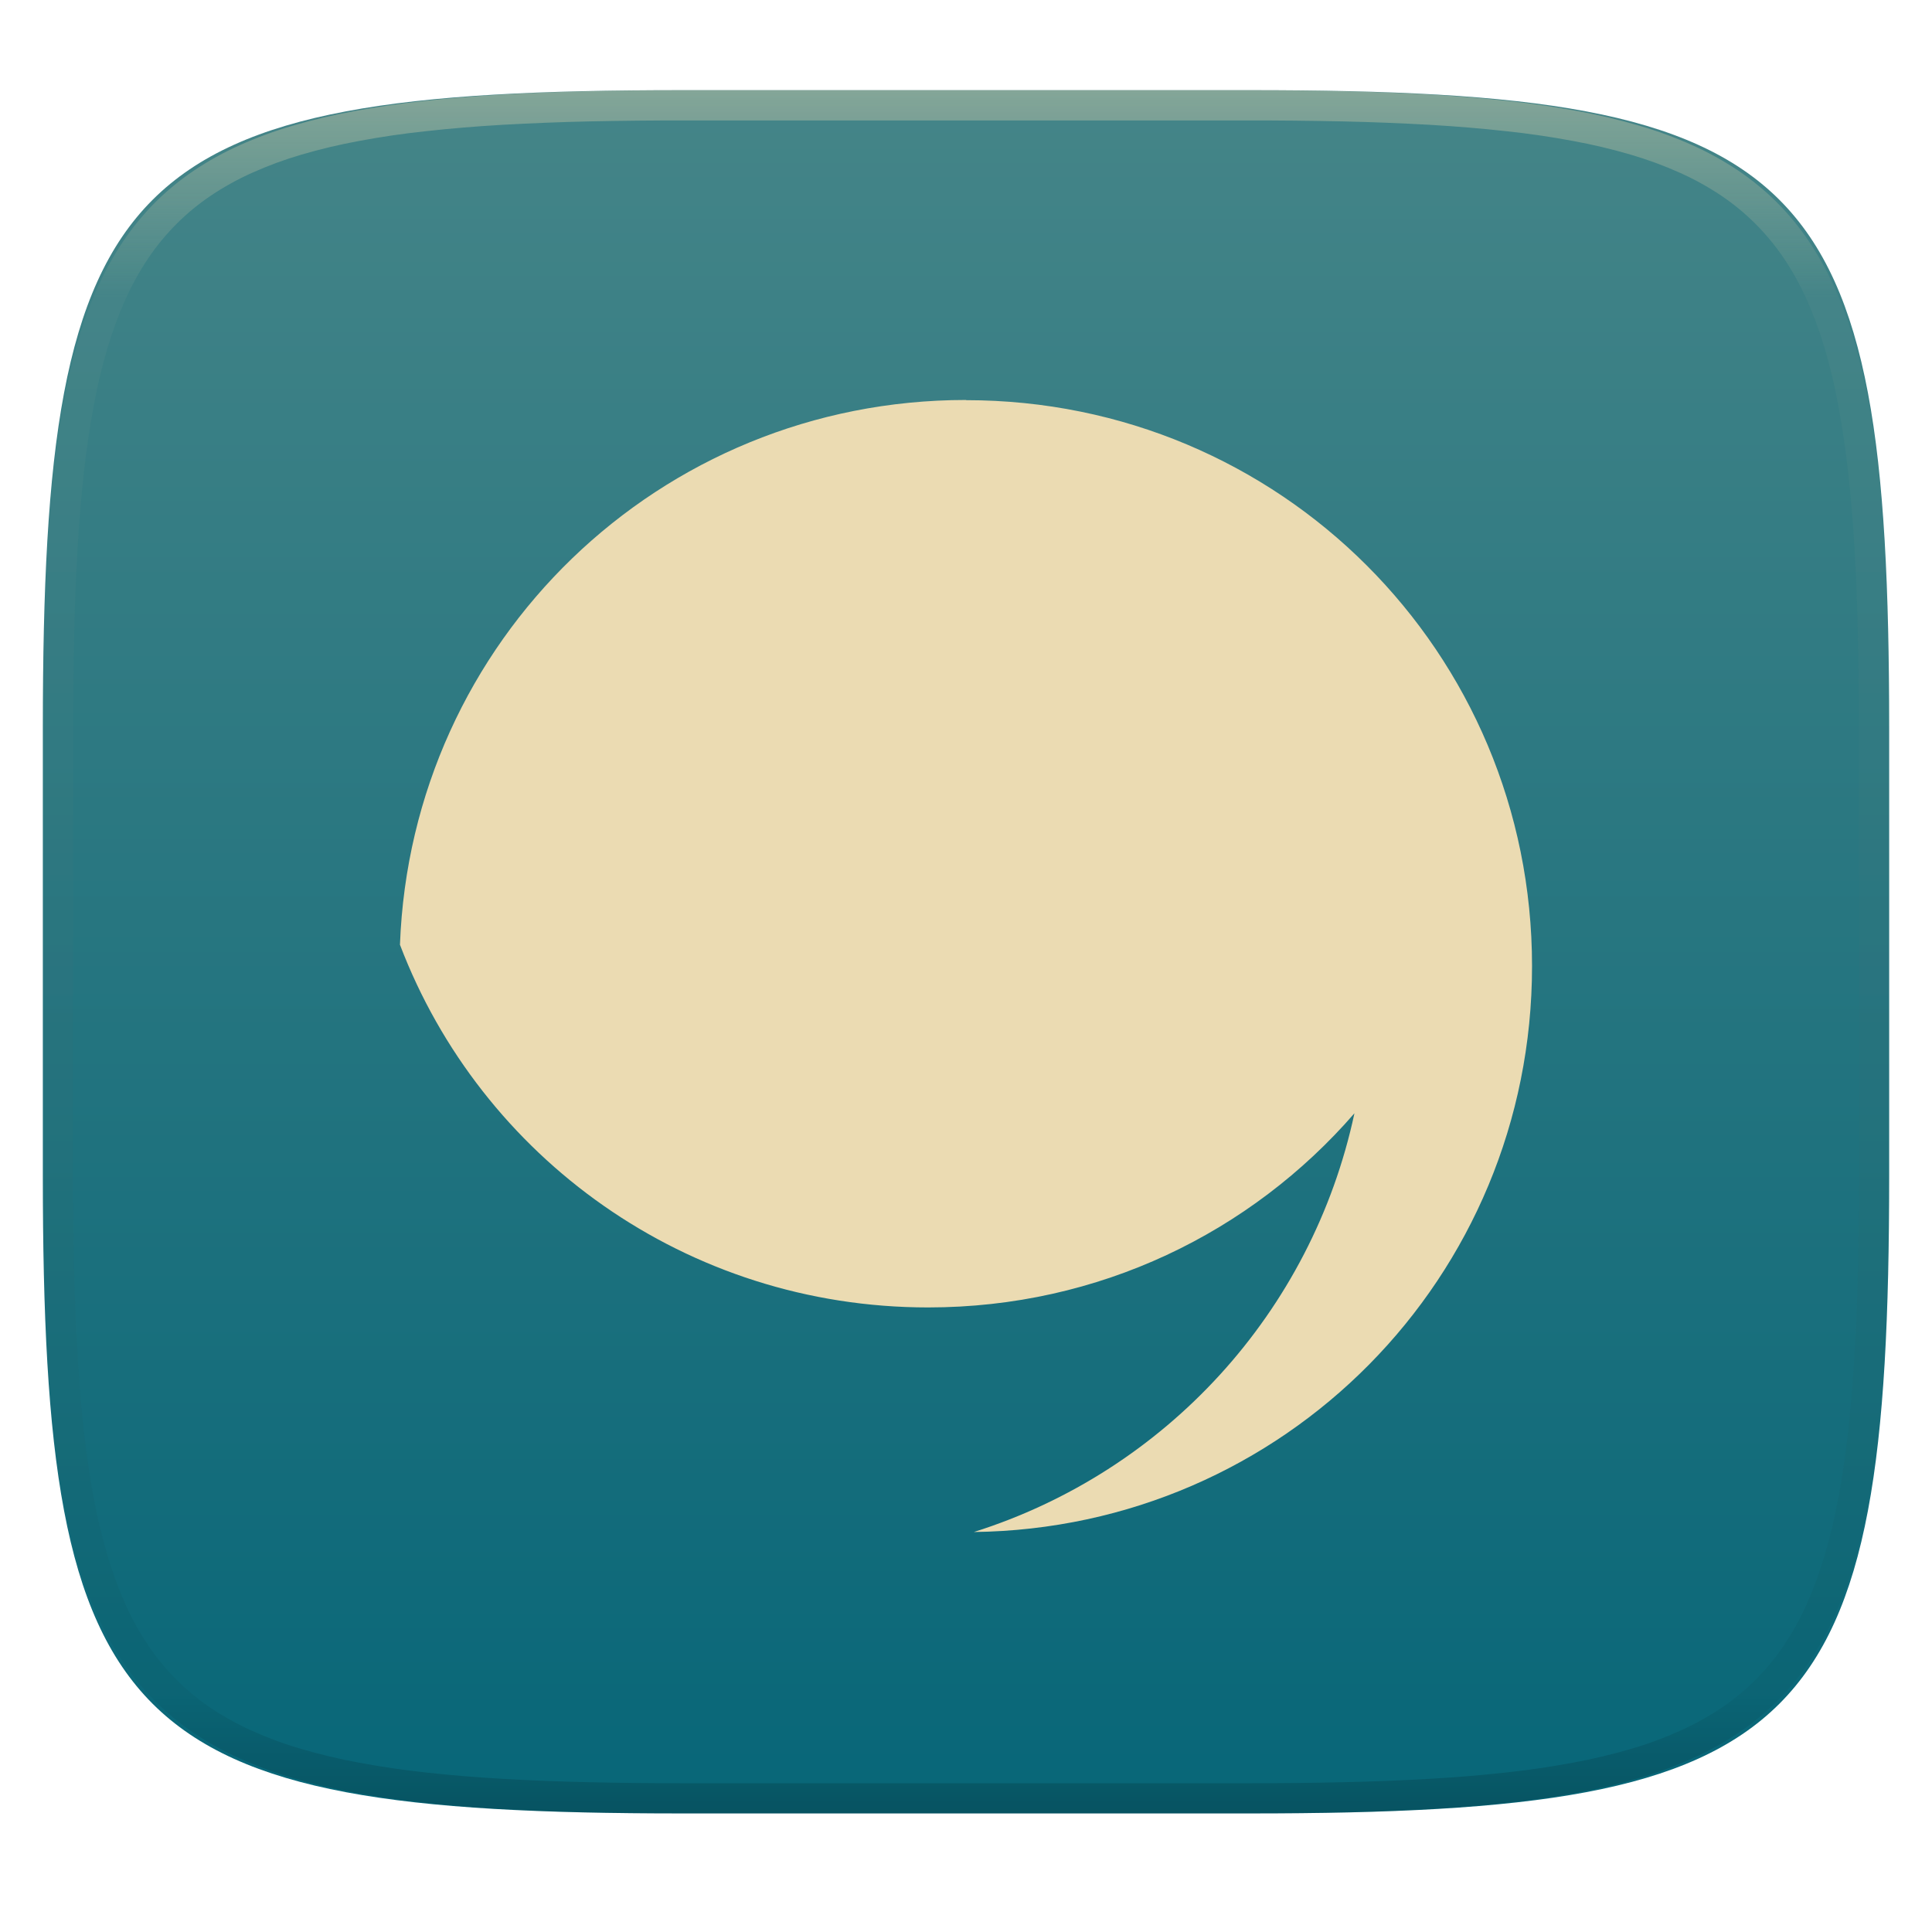
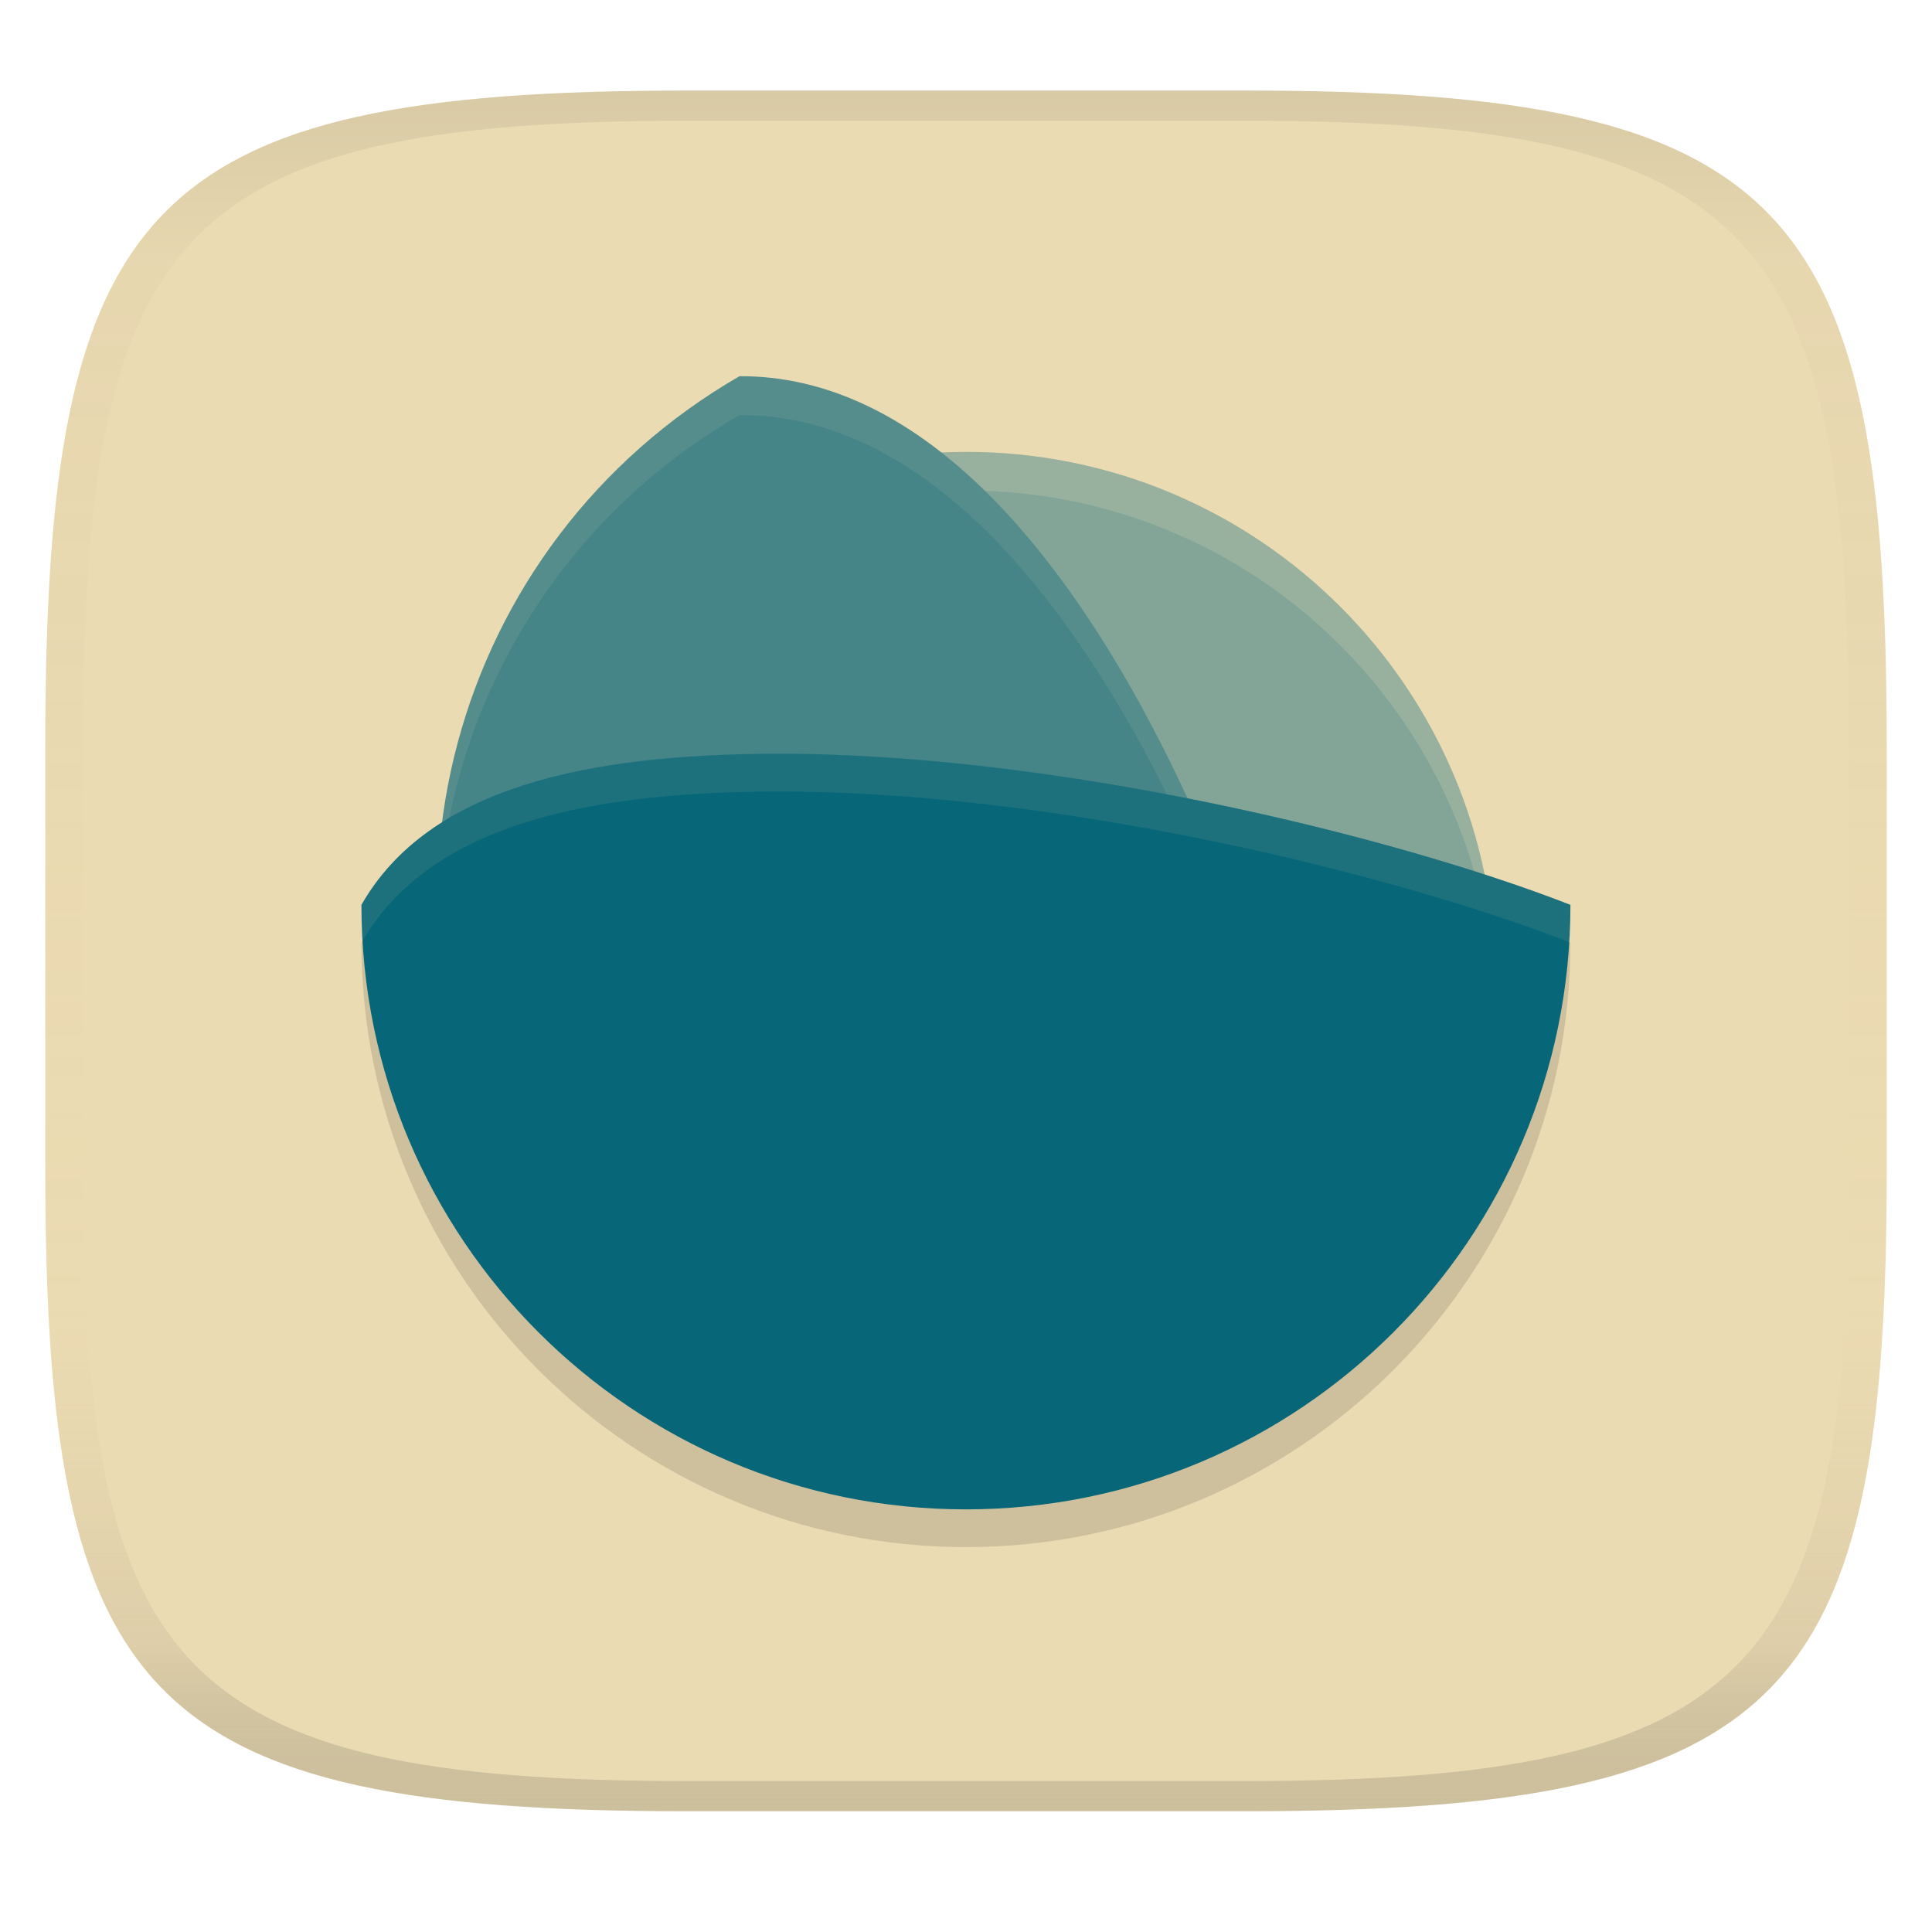
- <svg xmlns="http://www.w3.org/2000/svg" style="isolation:isolate" width="256" height="256">
-   <g filter="url(#a)">
-     <linearGradient id="b" x1=".533" x2=".533" y1="1" gradientTransform="matrix(244.648 0 0 228.338 5.676 11.947)" gradientUnits="userSpaceOnUse">
-       <stop offset="0%" stop-color="#076678" />
-       <stop offset="100%" stop-color="#458588" />
+ <svg xmlns="http://www.w3.org/2000/svg" width="256" height="256" version="1.1">
+   <linearGradient id="b" x1=".5" x2=".5" y2="1" gradientTransform="matrix(244,0,0,228,5.981,12)" gradientUnits="userSpaceOnUse">
+     <stop stop-color="#ebdbb2" offset="0" />
+     <stop stop-color="#ebdbb2" offset="1" />
+   </linearGradient>
+   <defs>
+     <linearGradient id="linearGradient31" x1=".5" x2=".5" y2="1" gradientTransform="matrix(244,0,0,228,5.988,12)" gradientUnits="userSpaceOnUse">
+       <stop stop-color="#282828" stop-opacity=".1" offset="0" />
+       <stop stop-color="#bdae93" stop-opacity=".1" offset=".1" />
+       <stop stop-color="#d5c4a1" stop-opacity="0" offset=".702" />
+       <stop stop-color="#bdae93" stop-opacity=".302" offset=".9" />
+       <stop stop-color="#282828" stop-opacity=".15" offset="1" />
    </linearGradient>
-     <path fill="url(#b)" d="M165.685 11.947c74.055 0 84.639 10.557 84.639 84.544v59.251c0 73.986-10.584 84.543-84.639 84.543h-75.37c-74.055 0-84.639-10.557-84.639-84.543V96.491c0-73.987 10.584-84.544 84.639-84.544h75.37z" />
-   </g>
-   <path fill="#ebdbb2" d="M127.984 53c-40.643 0-73.5 31.926-74.987 72.181 10.717 28.171 37.956 48.061 69.982 48.061 22.652 0 42.793-9.936 56.491-25.727-5.637 26.389-25.059 47.48-50.43 55.485 41.106-.513 73.963-33.732 73.963-74.988 0-41.593-33.419-74.987-74.987-74.987" />
-   <g opacity=".4">
-     <linearGradient id="c" x1=".517" x2=".517" y2="1" gradientTransform="matrix(244.65 0 0 228.34 5.68 11.95)" gradientUnits="userSpaceOnUse">
-       <stop offset="0%" stop-color="#ebdbb2" />
-       <stop offset="12.5%" stop-color="#ebdbb2" stop-opacity=".098" />
-       <stop offset="92.5%" stop-opacity=".098" />
-       <stop offset="100%" stop-opacity=".498" />
-     </linearGradient>
-     <path fill="url(#c)" fill-rule="evenodd" d="M165.068 11.951c4.328-.01 8.656.04 12.984.138 3.875.078 7.75.226 11.626.452 3.453.196 6.905.481 10.348.854 3.06.335 6.118.786 9.148 1.346a80.47 80.47 0 0 1 8.046 1.916 53.64 53.64 0 0 1 7.023 2.584 40.413 40.413 0 0 1 6.06 3.35 35.176 35.176 0 0 1 5.134 4.215 35.072 35.072 0 0 1 4.22 5.119 41.692 41.692 0 0 1 3.363 6.042 55.982 55.982 0 0 1 2.597 7.005 80.224 80.224 0 0 1 1.918 8.037 124.43 124.43 0 0 1 1.348 9.127c.374 3.439.659 6.878.856 10.326.226 3.861.373 7.732.462 11.593.088 4.323.138 8.646.128 12.96v58.21c.01 4.324-.04 8.637-.128 12.96a325.177 325.177 0 0 1-.462 11.593 200.984 200.984 0 0 1-.856 10.326 124.691 124.691 0 0 1-1.348 9.137 80.687 80.687 0 0 1-1.918 8.027 55.414 55.414 0 0 1-2.597 7.005 41.18 41.18 0 0 1-3.364 6.042 34.559 34.559 0 0 1-4.22 5.119 35.177 35.177 0 0 1-5.134 4.215 40.412 40.412 0 0 1-6.059 3.35 55.138 55.138 0 0 1-7.023 2.594 77.806 77.806 0 0 1-8.046 1.906 120 120 0 0 1-9.148 1.346c-3.443.373-6.895.658-10.348.854-3.875.226-7.75.374-11.626.462-4.328.088-8.656.138-12.984.128H90.942c-4.328.01-8.656-.04-12.984-.128a328.387 328.387 0 0 1-11.626-.462 203.003 203.003 0 0 1-10.348-.854 120 120 0 0 1-9.148-1.346 77.806 77.806 0 0 1-8.046-1.906 55.139 55.139 0 0 1-7.023-2.594 40.413 40.413 0 0 1-6.06-3.35 35.176 35.176 0 0 1-5.134-4.215 34.56 34.56 0 0 1-4.22-5.119 41.183 41.183 0 0 1-3.363-6.042 55.415 55.415 0 0 1-2.597-7.005 80.682 80.682 0 0 1-1.918-8.027 124.688 124.688 0 0 1-1.348-9.137 200.993 200.993 0 0 1-.856-10.326 325.212 325.212 0 0 1-.462-11.593 569.197 569.197 0 0 1-.128-12.96v-58.21c-.01-4.314.04-8.637.128-12.96.089-3.86.236-7.732.462-11.593.197-3.448.482-6.887.856-10.326.335-3.055.787-6.101 1.348-9.127a80.219 80.219 0 0 1 1.918-8.037 55.983 55.983 0 0 1 2.597-7.005 41.695 41.695 0 0 1 3.364-6.042 35.072 35.072 0 0 1 4.22-5.119 35.176 35.176 0 0 1 5.134-4.215 40.413 40.413 0 0 1 6.059-3.35 53.64 53.64 0 0 1 7.023-2.584 80.47 80.47 0 0 1 8.046-1.916 125.11 125.11 0 0 1 9.148-1.346c3.443-.373 6.895-.658 10.348-.854 3.875-.226 7.75-.374 11.626-.452 4.328-.098 8.656-.148 12.984-.138h74.126zm.01 4.009c4.298-.01 8.597.039 12.895.127 3.827.089 7.653.236 11.48.452 3.383.197 6.766.472 10.13.845 2.971.315 5.932.747 8.863 1.297a75.943 75.943 0 0 1 7.653 1.818 50.493 50.493 0 0 1 6.501 2.397 37.038 37.038 0 0 1 5.47 3.026 30.383 30.383 0 0 1 4.524 3.724 31.05 31.05 0 0 1 3.738 4.519 37.271 37.271 0 0 1 3.03 5.443 51.46 51.46 0 0 1 2.4 6.494 75.563 75.563 0 0 1 1.829 7.634c.54 2.928.974 5.875 1.298 8.842.374 3.36.65 6.73.846 10.11.217 3.822.374 7.634.453 11.456.088 4.293.137 8.577.137 12.87v58.212c0 4.293-.049 8.577-.137 12.87a317.503 317.503 0 0 1-.453 11.456c-.196 3.38-.472 6.75-.846 10.12a121.689 121.689 0 0 1-1.298 8.832 75.562 75.562 0 0 1-1.83 7.634 50.902 50.902 0 0 1-2.4 6.494 36.767 36.767 0 0 1-3.03 5.443 30.615 30.615 0 0 1-3.737 4.53 30.938 30.938 0 0 1-4.525 3.713 37.038 37.038 0 0 1-5.469 3.026 49.07 49.07 0 0 1-6.501 2.397 75.942 75.942 0 0 1-7.653 1.818c-2.931.55-5.892.982-8.863 1.306-3.364.364-6.747.649-10.13.836-3.827.216-7.653.373-11.48.452-4.298.098-8.597.137-12.895.137H90.932c-4.298 0-8.597-.04-12.895-.137a320.093 320.093 0 0 1-11.48-.452 193.696 193.696 0 0 1-10.13-.836 116.71 116.71 0 0 1-8.863-1.306 75.942 75.942 0 0 1-7.653-1.818 49.07 49.07 0 0 1-6.501-2.397 37.038 37.038 0 0 1-5.47-3.026 30.938 30.938 0 0 1-4.524-3.714 30.615 30.615 0 0 1-3.738-4.529 36.766 36.766 0 0 1-3.03-5.443 50.903 50.903 0 0 1-2.4-6.494 75.567 75.567 0 0 1-1.829-7.634 121.69 121.69 0 0 1-1.298-8.832c-.374-3.37-.65-6.74-.846-10.12a317.535 317.535 0 0 1-.453-11.456 623.851 623.851 0 0 1-.137-12.87V97.014c0-4.293.049-8.577.137-12.87.079-3.822.236-7.634.453-11.456.197-3.38.472-6.75.846-10.11.324-2.967.757-5.914 1.298-8.842a75.568 75.568 0 0 1 1.83-7.634 51.46 51.46 0 0 1 2.4-6.494 37.27 37.27 0 0 1 3.03-5.443 31.05 31.05 0 0 1 3.737-4.52 30.384 30.384 0 0 1 4.525-3.723 37.039 37.039 0 0 1 5.469-3.026 50.494 50.494 0 0 1 6.501-2.397 75.943 75.943 0 0 1 7.653-1.818c2.931-.55 5.892-.982 8.863-1.297 3.364-.373 6.747-.648 10.13-.845a344.71 344.71 0 0 1 11.48-.452c4.298-.088 8.597-.137 12.895-.127H165.078z" />
-   </g>
+   </defs>
+   <path d="m165 12c72 0 85 15 85 87v56c0 70-13 85-85 85h-74c-72 0-85-15-85-85v-56c0-72 13-87 85-87z" fill="url(#b)" style="isolation:isolate" />
+   <path d="m208.09 124.9c0 44.238-35.862 80.099-80.099 80.099-44.238 0-80.1-35.862-80.1-80.099 8.934-15.64 30.033-19.928 54.647-20.022 37.078-0.147 82.112 10.86 105.56 20.022z" fill="#282828" opacity=".15" stroke-width="10.012" style="isolation:isolate" />
+   <path d="m198.14 129.97c0 38.713-36.134 23.932-74.837 23.932-38.713 0-65.34 14.781-65.34-23.932s31.375-70.088 70.088-70.088 70.088 31.375 70.088 70.088z" fill="#83a598" stroke-width="10.012" style="isolation:isolate" />
+   <path d="m128.05 59.883c-38.713 0-70.088 31.375-70.088 70.088 0 0.946 0.029 1.834 0.061 2.717 1.268-37.599 32.119-67.688 70.027-67.688 37.791 0 68.573 29.903 70.018 67.34 0.033-0.777 0.072-1.544 0.072-2.369h-2e-3c0-38.713-31.375-70.088-70.088-70.088z" fill="#ebdbb2" opacity=".2" style="isolation:isolate" />
+   <path d="m174.65 180.49c-38.304 22.119-83.905 16.794-105.98-21.511-22.119-38.315-8.99-87.008 29.321-109.13 45.139-0.208 73.81 82.448 80.1 123.8z" fill="#458588" stroke-width="10.012" style="isolation:isolate" />
+   <path d="m97.991 49.85c-26.506 15.306-40.946 43.331-40.01 71.838 0.854-26.691 15.102-52.305 40.01-66.687 43.826-0.202 72.066 77.603 79.432 119.98l0.67-1.332c-6.29-41.352-34.963-124.01-80.102-123.8z" fill="#ebdbb2" opacity=".1" style="isolation:isolate" />
+   <path d="m208.09 119.9c0 44.238-35.862 80.099-80.099 80.099-44.238 0-80.1-35.862-80.1-80.099 8.934-15.64 30.033-19.928 54.647-20.022 37.078-0.147 82.112 10.86 105.56 20.022z" fill="#076678" stroke-width="10.012" style="isolation:isolate" />
+   <path d="m102.54 99.879c-24.614 0.094-45.712 4.381-54.646 20.021 0 1.595 0.06 3.178 0.152 4.75 9.018-15.432 30.014-19.678 54.494-19.771 36.991-0.147 81.893 10.808 105.39 19.957 0.099-1.634 0.166-3.277 0.166-4.936h8e-3c-23.448-9.162-68.483-20.169-105.56-20.021z" fill="#ebdbb2" opacity=".1" style="isolation:isolate" />
+   <path d="m91 12c-72 0-85 15-85 87v56c0 70 13 85 85 85h74c72 0 85-15 85-85v-56c0-72-13-87-85-87zm0 4h74c68 0 80 15 80 83v56c0 66-12 81-80 81h-74c-68 0-80-15-80-81v-56c0-68 12-83 80-83z" fill="url(#linearGradient31)" style="isolation:isolate" />
</svg>
